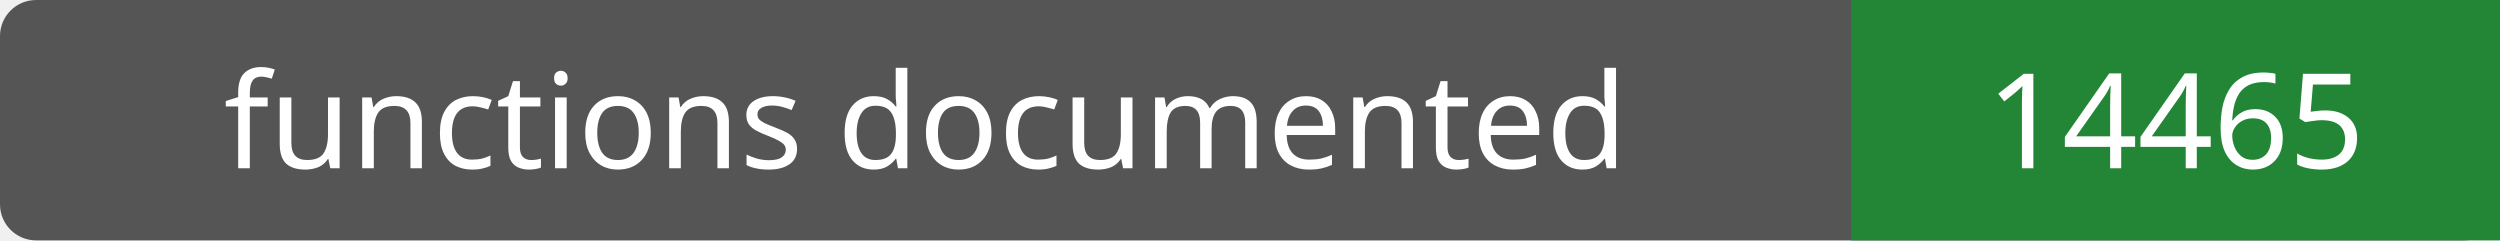
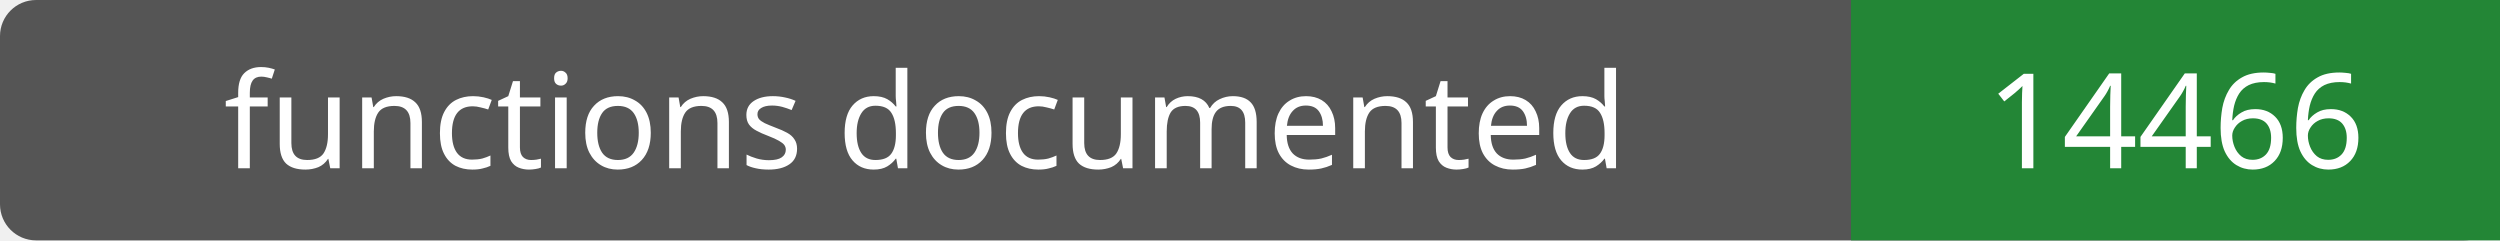
- <svg xmlns="http://www.w3.org/2000/svg" width="208" height="20" role="img" aria-label="functions documented: 14465">
+ <svg xmlns="http://www.w3.org/2000/svg" width="208" height="20" role="img" aria-label="functions documented: 14466">
  <rect width="208" height="20" rx="3" fill="#555" />
  <path fill="#238636" d="M154 0h54v20H154z" />
  <g fill="#fff" text-anchor="middle" font-family="Verdana,sans-serif" font-size="11">
    <text x="77.0" y="14">functions documented</text>
-     <text x="181.0" y="14">14465</text>
+     <text x="181.0" y="14">14466</text>
  </g>
</svg>
